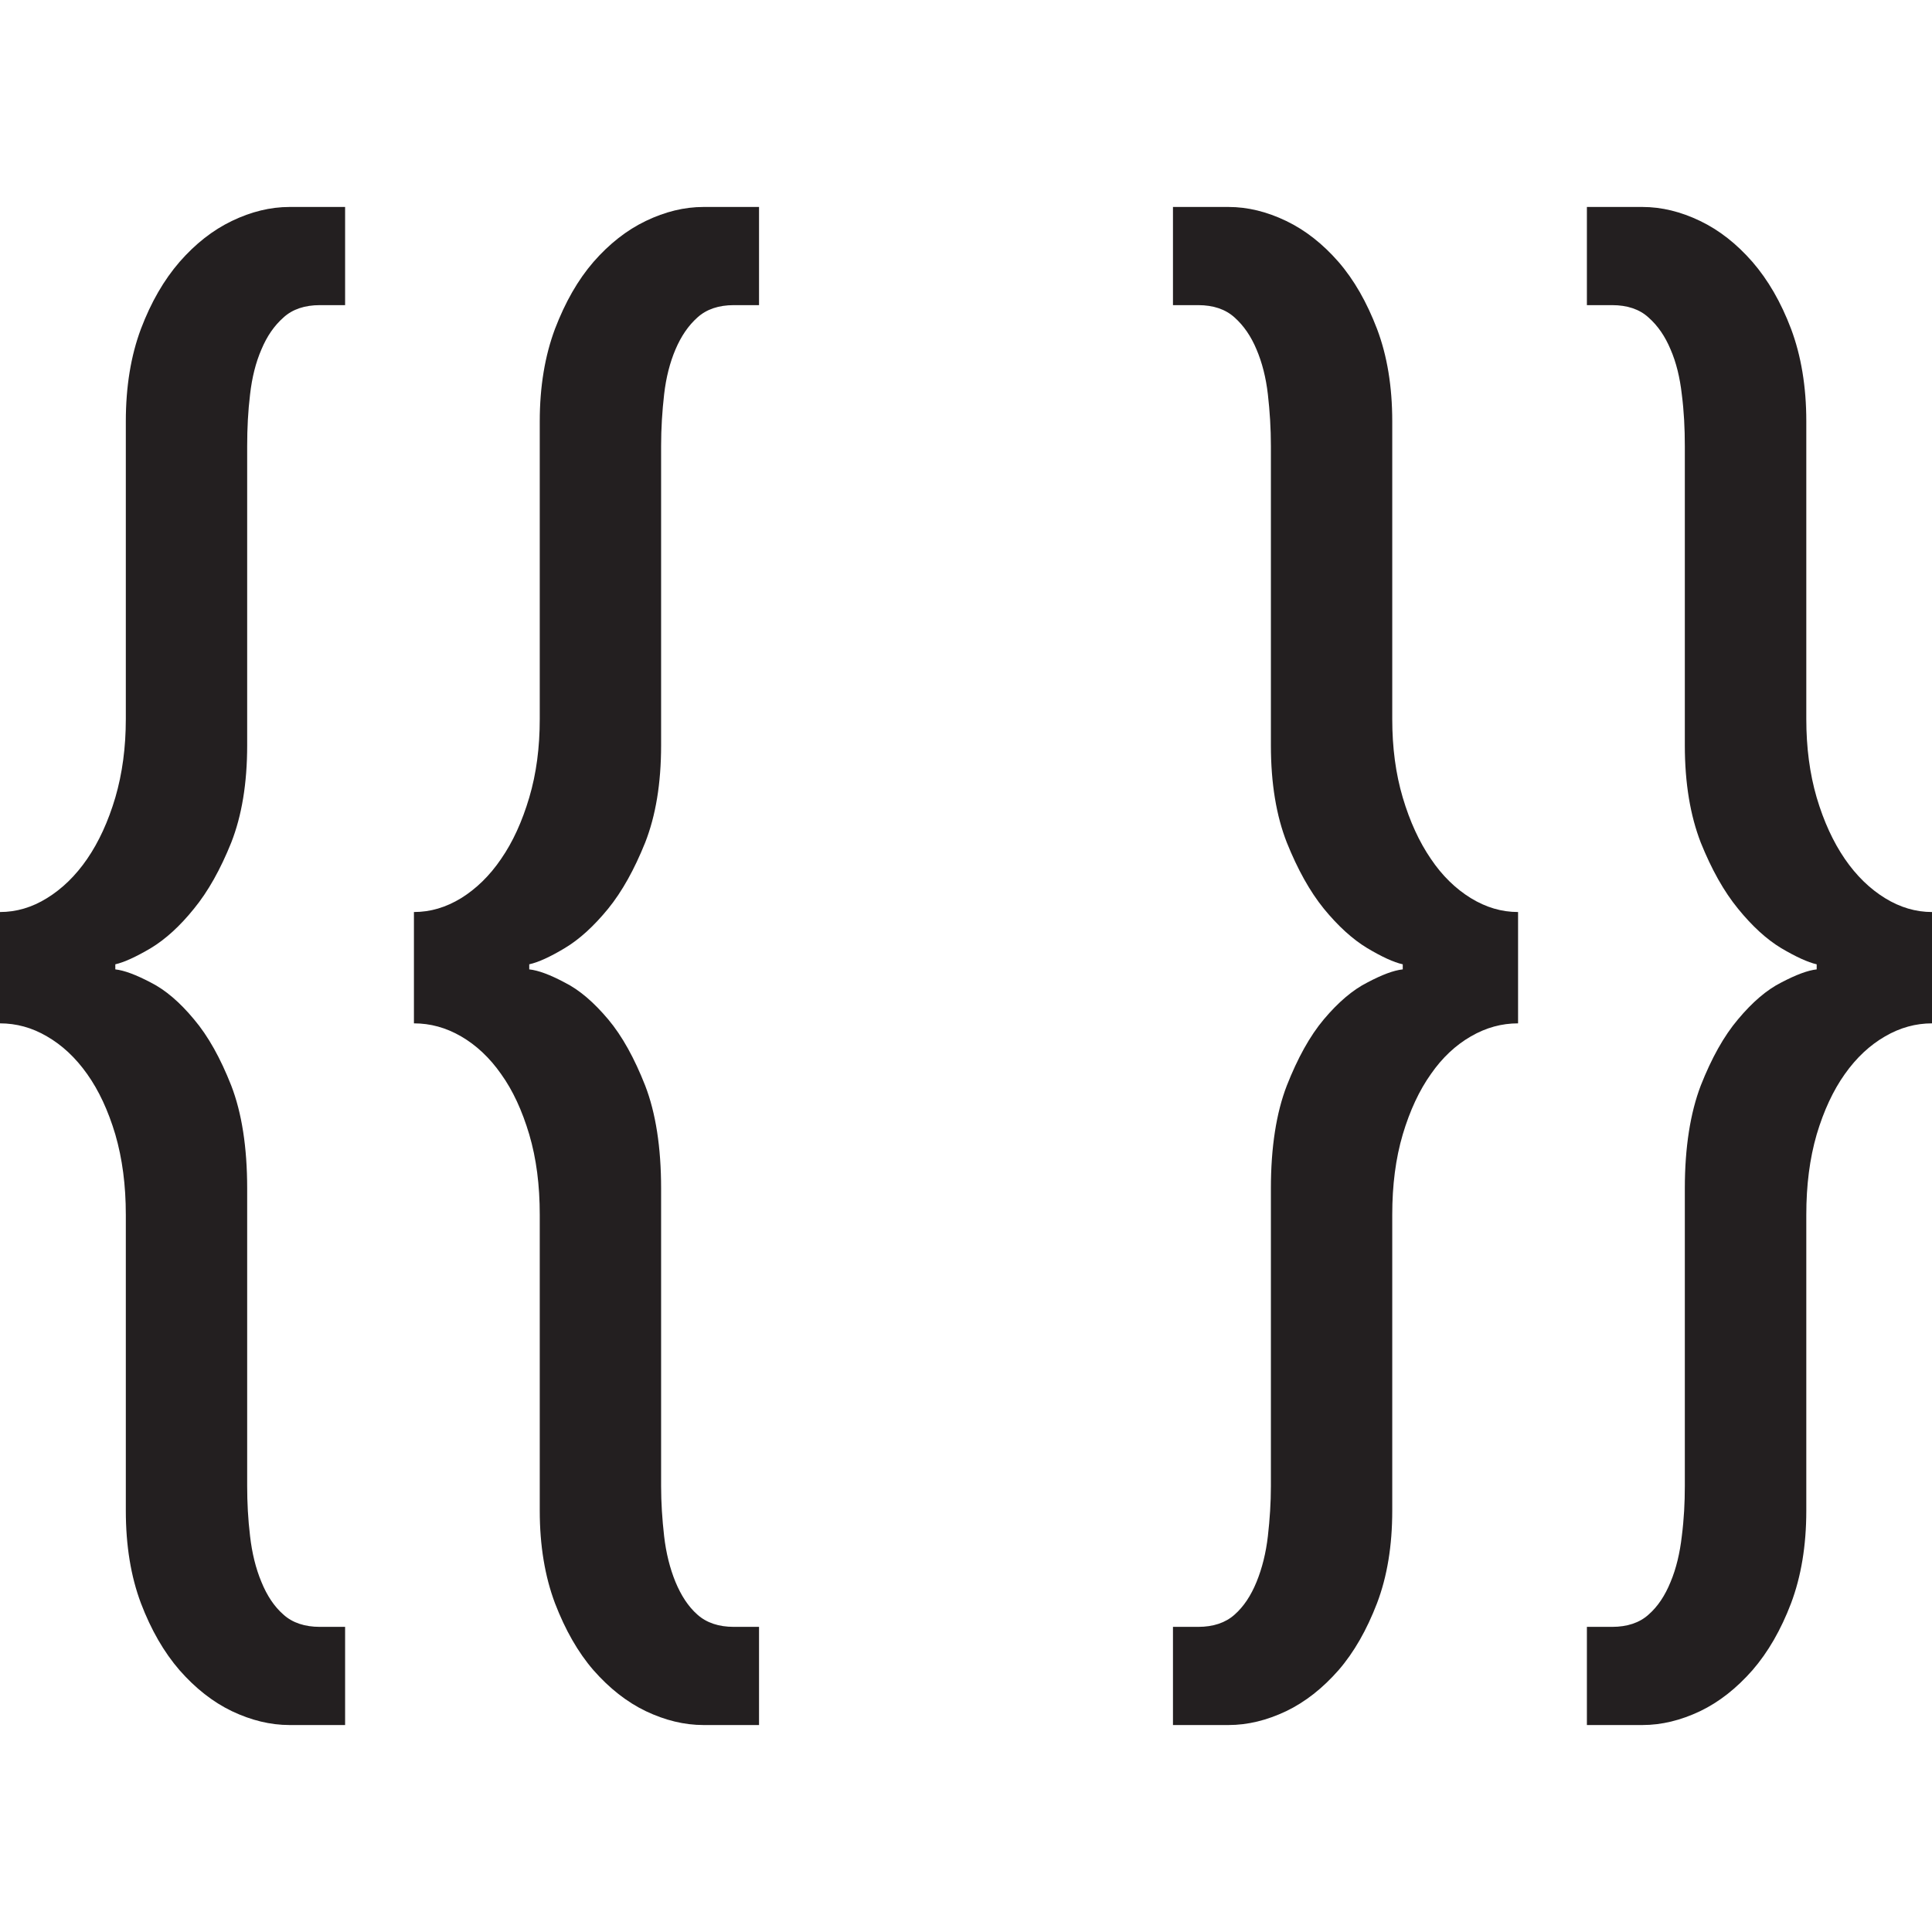
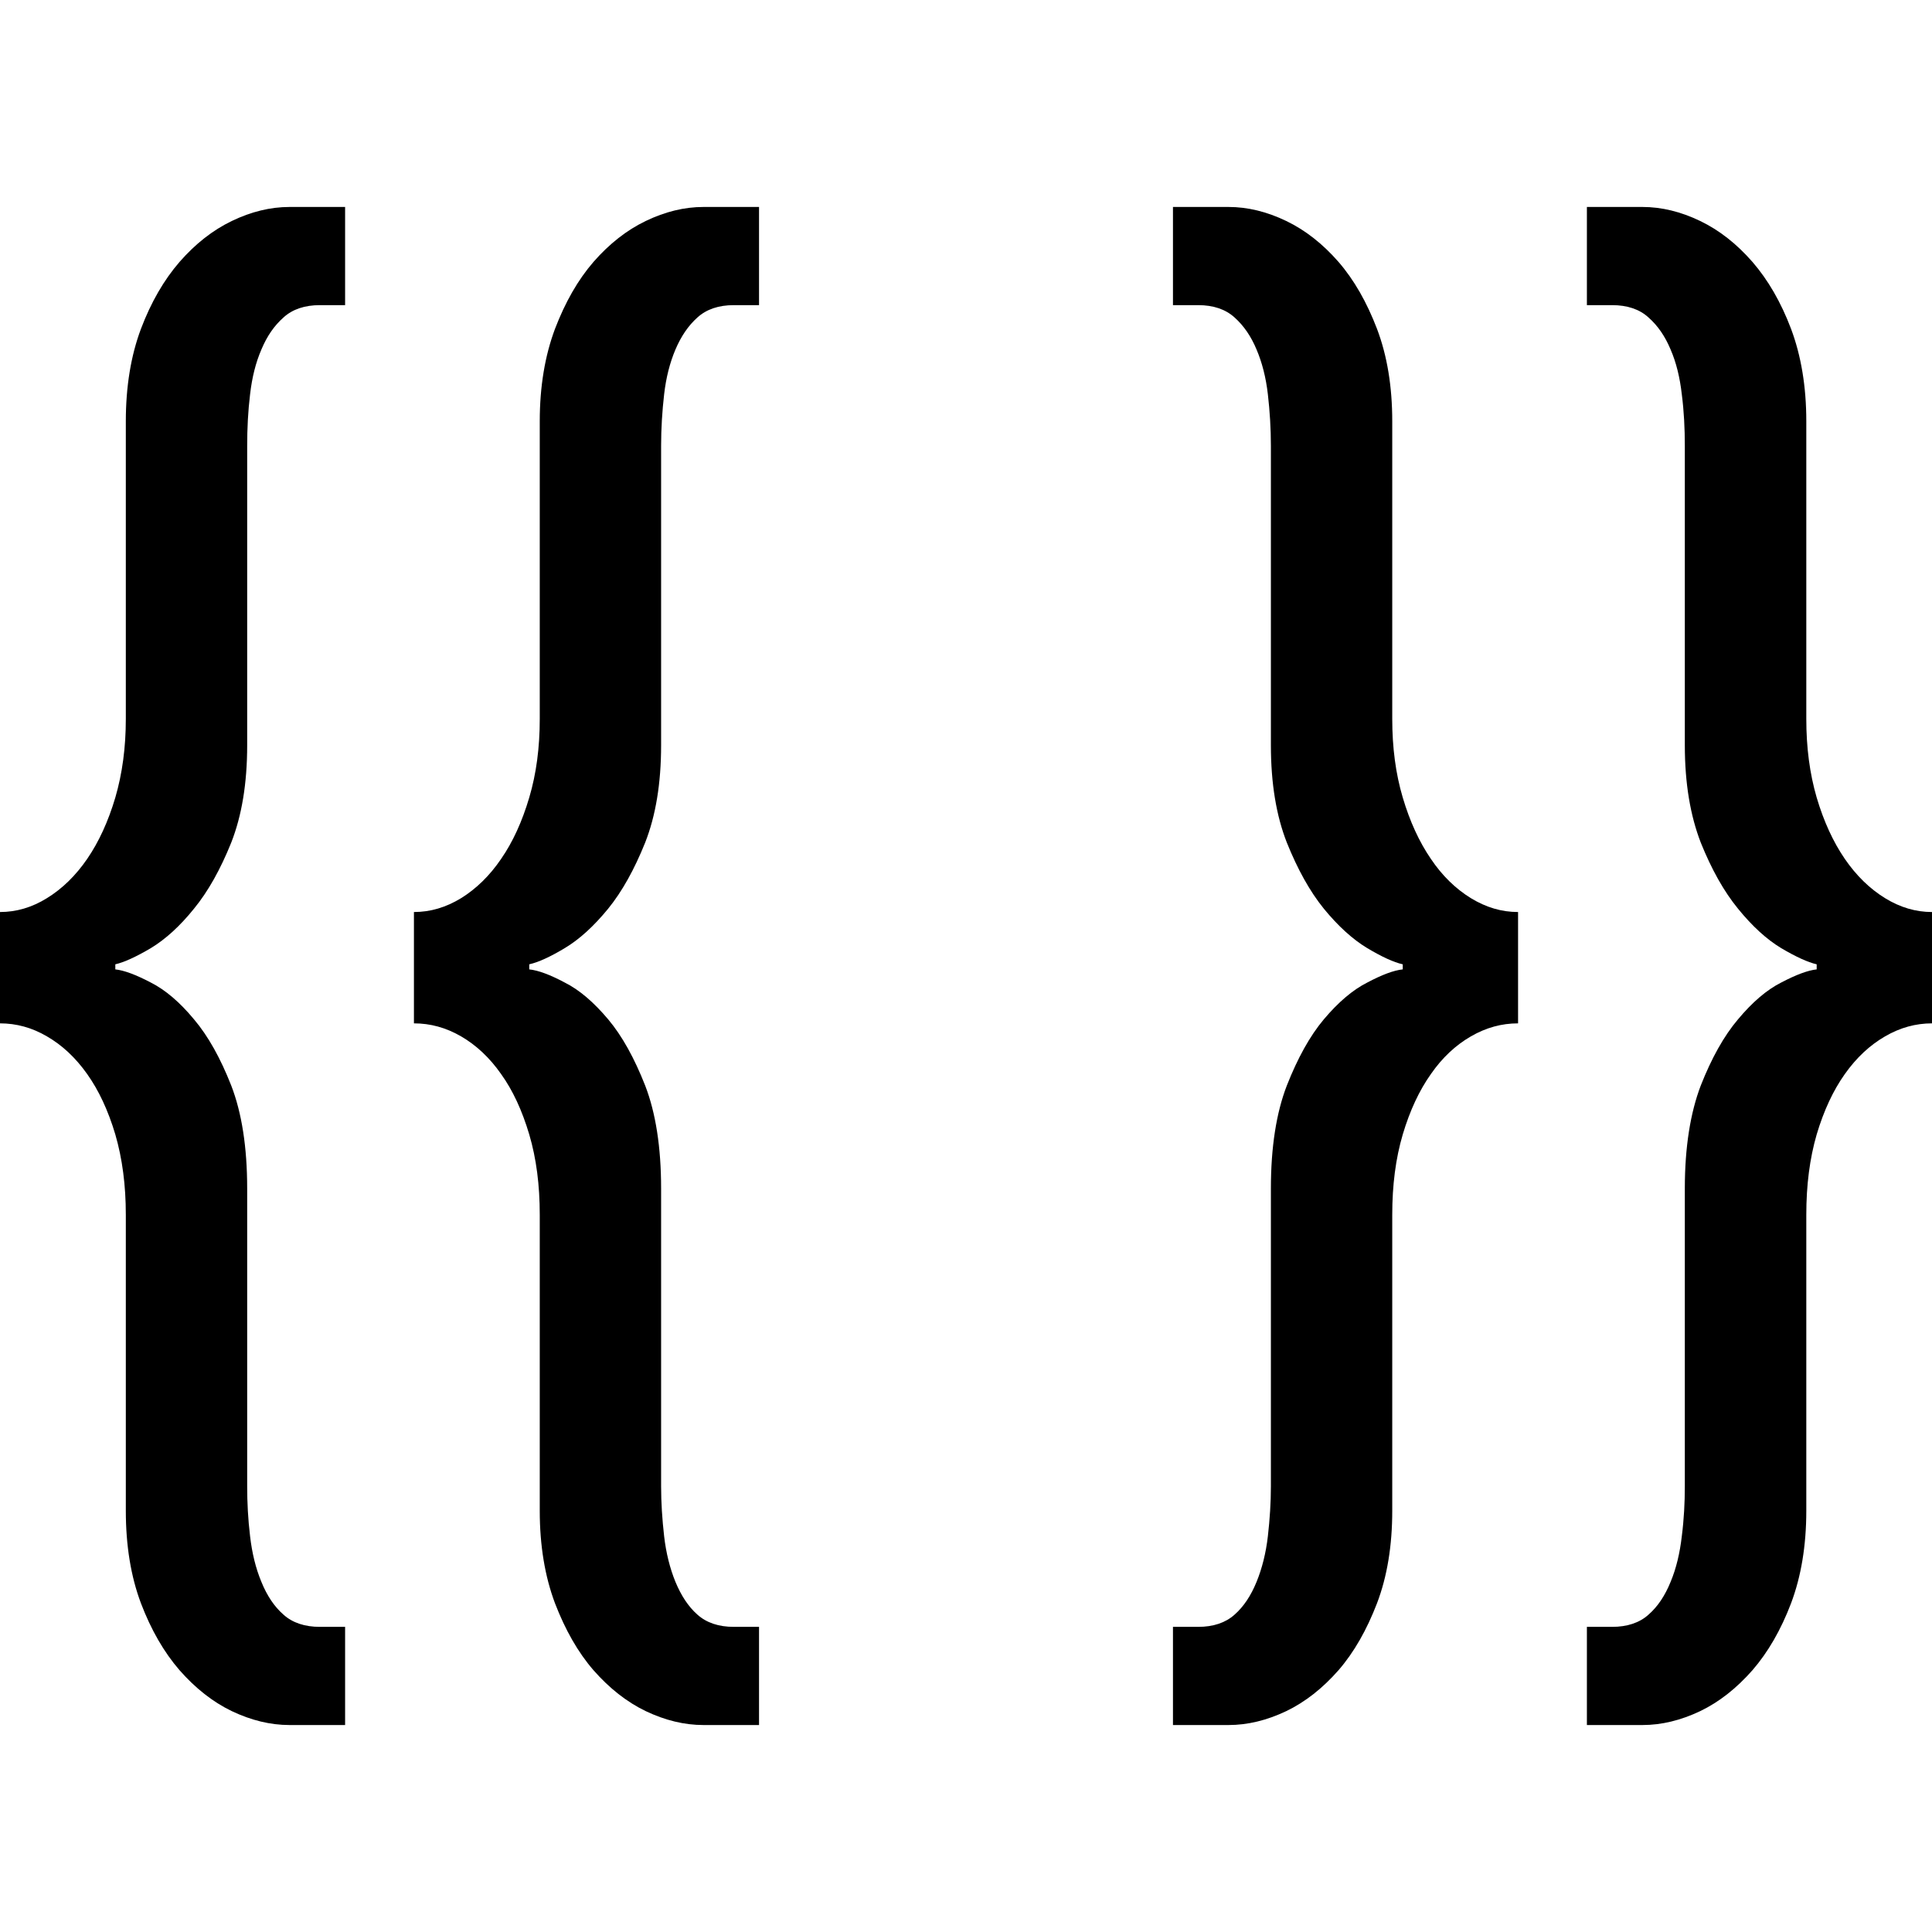
<svg xmlns="http://www.w3.org/2000/svg" width="16" height="16" viewBox="0 0 16 16" fill="none">
-   <path fill-rule="evenodd" clip-rule="evenodd" d="M9.714 2.527V1.714H10.174C10.333 1.714 10.492 1.753 10.652 1.83C10.81 1.906 10.954 2.019 11.085 2.169C11.214 2.318 11.319 2.502 11.404 2.724C11.488 2.946 11.53 3.201 11.53 3.489V5.954C11.53 6.19 11.558 6.406 11.617 6.605C11.676 6.804 11.754 6.973 11.85 7.113C11.944 7.253 12.056 7.361 12.181 7.438C12.307 7.515 12.436 7.553 12.572 7.553V8.475C12.436 8.475 12.307 8.51 12.181 8.583C12.056 8.655 11.944 8.759 11.85 8.895C11.754 9.03 11.676 9.197 11.617 9.395C11.558 9.595 11.53 9.815 11.53 10.06V12.511C11.53 12.801 11.488 13.056 11.404 13.277C11.319 13.498 11.214 13.683 11.085 13.832C10.954 13.981 10.81 14.095 10.652 14.171C10.492 14.247 10.333 14.286 10.174 14.286H9.714V13.473H9.923C10.048 13.473 10.149 13.439 10.224 13.372C10.3 13.305 10.36 13.214 10.406 13.101C10.452 12.989 10.484 12.861 10.5 12.722C10.516 12.581 10.525 12.444 10.525 12.308V9.842C10.525 9.5 10.57 9.215 10.657 8.99C10.746 8.764 10.847 8.58 10.964 8.441C11.082 8.301 11.202 8.198 11.323 8.137C11.444 8.073 11.541 8.036 11.617 8.028V7.986C11.541 7.969 11.444 7.924 11.323 7.852C11.202 7.779 11.082 7.67 10.964 7.526C10.847 7.382 10.746 7.199 10.657 6.978C10.57 6.756 10.525 6.489 10.525 6.172V3.693C10.525 3.548 10.516 3.406 10.5 3.266C10.484 3.126 10.452 3.002 10.406 2.894C10.36 2.784 10.3 2.697 10.224 2.629C10.149 2.561 10.048 2.527 9.923 2.527H9.714ZM13.142 2.527V1.714H13.602C13.761 1.714 13.92 1.753 14.08 1.83C14.238 1.906 14.382 2.019 14.513 2.169C14.642 2.318 14.749 2.502 14.833 2.724C14.916 2.946 14.959 3.201 14.959 3.489V5.954C14.959 6.19 14.987 6.406 15.045 6.605C15.104 6.804 15.182 6.973 15.278 7.113C15.374 7.253 15.486 7.361 15.611 7.438C15.736 7.515 15.866 7.553 16 7.553V8.475C15.866 8.475 15.736 8.51 15.611 8.583C15.486 8.655 15.374 8.759 15.278 8.895C15.182 9.03 15.104 9.197 15.045 9.395C14.987 9.595 14.959 9.815 14.959 10.06V12.511C14.959 12.801 14.916 13.056 14.833 13.277C14.749 13.498 14.642 13.683 14.513 13.832C14.382 13.981 14.238 14.095 14.08 14.171C13.92 14.247 13.761 14.286 13.602 14.286H13.142V13.473H13.351C13.476 13.473 13.578 13.439 13.652 13.372C13.729 13.305 13.789 13.214 13.835 13.101C13.882 12.989 13.912 12.861 13.928 12.722C13.946 12.581 13.953 12.444 13.953 12.308V9.842C13.953 9.5 13.999 9.215 14.085 8.99C14.174 8.764 14.276 8.58 14.394 8.441C14.511 8.301 14.63 8.198 14.751 8.137C14.873 8.073 14.971 8.036 15.045 8.028V7.986C14.971 7.969 14.873 7.924 14.751 7.852C14.63 7.779 14.511 7.67 14.394 7.526C14.276 7.382 14.174 7.199 14.085 6.978C13.999 6.756 13.953 6.489 13.953 6.172V3.693C13.953 3.548 13.946 3.406 13.928 3.266C13.912 3.126 13.882 3.002 13.835 2.894C13.789 2.784 13.729 2.697 13.652 2.629C13.578 2.561 13.476 2.527 13.351 2.527H13.142ZM6.077 2.527C5.952 2.527 5.851 2.561 5.776 2.629C5.7 2.697 5.641 2.784 5.594 2.894C5.548 3.002 5.516 3.126 5.5 3.266C5.484 3.406 5.475 3.548 5.475 3.693V6.172C5.475 6.489 5.43 6.756 5.343 6.978C5.254 7.199 5.153 7.382 5.036 7.526C4.918 7.67 4.799 7.779 4.677 7.852C4.557 7.924 4.459 7.969 4.383 7.986V8.028C4.459 8.036 4.557 8.073 4.677 8.137C4.799 8.198 4.918 8.301 5.036 8.441C5.153 8.58 5.254 8.764 5.343 8.99C5.43 9.215 5.475 9.5 5.475 9.842V12.308C5.475 12.444 5.484 12.581 5.5 12.722C5.516 12.861 5.548 12.989 5.594 13.101C5.641 13.214 5.7 13.305 5.776 13.372C5.851 13.439 5.952 13.473 6.077 13.473H6.286V14.286H5.826C5.667 14.286 5.508 14.247 5.348 14.171C5.19 14.095 5.046 13.981 4.915 13.832C4.786 13.683 4.681 13.498 4.596 13.277C4.513 13.056 4.47 12.801 4.47 12.511V10.06C4.47 9.815 4.442 9.595 4.383 9.395C4.324 9.197 4.247 9.03 4.15 8.895C4.055 8.759 3.943 8.655 3.819 8.583C3.693 8.51 3.564 8.475 3.428 8.475V7.553C3.564 7.553 3.693 7.515 3.819 7.438C3.943 7.361 4.055 7.253 4.15 7.113C4.247 6.973 4.324 6.804 4.383 6.605C4.442 6.406 4.47 6.19 4.47 5.954V3.489C4.47 3.201 4.513 2.946 4.596 2.724C4.681 2.502 4.786 2.318 4.915 2.169C5.046 2.019 5.19 1.906 5.348 1.83C5.508 1.753 5.667 1.714 5.826 1.714H6.286V2.527H6.077ZM2.649 2.527C2.524 2.527 2.422 2.561 2.348 2.629C2.271 2.697 2.211 2.784 2.165 2.894C2.118 3.002 2.087 3.126 2.071 3.266C2.054 3.406 2.047 3.548 2.047 3.693V6.172C2.047 6.489 2.002 6.756 1.915 6.978C1.826 7.199 1.724 7.382 1.606 7.526C1.49 7.67 1.37 7.779 1.249 7.852C1.127 7.924 1.029 7.969 0.955 7.986V8.028C1.029 8.036 1.127 8.073 1.249 8.137C1.37 8.198 1.49 8.301 1.606 8.441C1.724 8.58 1.826 8.764 1.915 8.99C2.002 9.215 2.047 9.5 2.047 9.842V12.308C2.047 12.444 2.054 12.581 2.071 12.722C2.087 12.861 2.118 12.989 2.165 13.101C2.211 13.214 2.271 13.305 2.348 13.372C2.422 13.439 2.524 13.473 2.649 13.473H2.858V14.286H2.398C2.239 14.286 2.08 14.247 1.92 14.171C1.762 14.095 1.618 13.981 1.487 13.832C1.358 13.683 1.251 13.498 1.167 13.277C1.084 13.056 1.042 12.801 1.042 12.511V10.06C1.042 9.815 1.013 9.595 0.955 9.395C0.896 9.197 0.818 9.03 0.722 8.895C0.626 8.759 0.514 8.655 0.389 8.583C0.265 8.51 0.135 8.475 0 8.475V7.553C0.135 7.553 0.265 7.515 0.389 7.438C0.514 7.361 0.626 7.253 0.722 7.113C0.818 6.973 0.896 6.804 0.955 6.605C1.013 6.406 1.042 6.19 1.042 5.954V3.489C1.042 3.201 1.084 2.946 1.167 2.724C1.251 2.502 1.358 2.318 1.487 2.169C1.618 2.019 1.762 1.906 1.92 1.83C2.08 1.753 2.239 1.714 2.398 1.714H2.858V2.527H2.649Z" fill="#231F20" />
+   <path fill-rule="evenodd" clip-rule="evenodd" d="M9.714 2.527V1.714H10.174C10.333 1.714 10.492 1.753 10.652 1.83C10.81 1.906 10.954 2.019 11.085 2.169C11.214 2.318 11.319 2.502 11.404 2.724C11.488 2.946 11.53 3.201 11.53 3.489V5.954C11.53 6.19 11.558 6.406 11.617 6.605C11.676 6.804 11.754 6.973 11.85 7.113C11.944 7.253 12.056 7.361 12.181 7.438C12.307 7.515 12.436 7.553 12.572 7.553V8.475C12.436 8.475 12.307 8.51 12.181 8.583C12.056 8.655 11.944 8.759 11.85 8.895C11.754 9.03 11.676 9.197 11.617 9.395C11.558 9.595 11.53 9.815 11.53 10.06V12.511C11.53 12.801 11.488 13.056 11.404 13.277C11.319 13.498 11.214 13.683 11.085 13.832C10.954 13.981 10.81 14.095 10.652 14.171C10.492 14.247 10.333 14.286 10.174 14.286H9.714V13.473H9.923C10.048 13.473 10.149 13.439 10.224 13.372C10.3 13.305 10.36 13.214 10.406 13.101C10.452 12.989 10.484 12.861 10.5 12.722C10.516 12.581 10.525 12.444 10.525 12.308V9.842C10.525 9.5 10.57 9.215 10.657 8.99C10.746 8.764 10.847 8.58 10.964 8.441C11.082 8.301 11.202 8.198 11.323 8.137C11.444 8.073 11.541 8.036 11.617 8.028V7.986C11.541 7.969 11.444 7.924 11.323 7.852C11.202 7.779 11.082 7.67 10.964 7.526C10.847 7.382 10.746 7.199 10.657 6.978C10.57 6.756 10.525 6.489 10.525 6.172V3.693C10.525 3.548 10.516 3.406 10.5 3.266C10.484 3.126 10.452 3.002 10.406 2.894C10.36 2.784 10.3 2.697 10.224 2.629C10.149 2.561 10.048 2.527 9.923 2.527H9.714ZM13.142 2.527V1.714H13.602C13.761 1.714 13.92 1.753 14.08 1.83C14.238 1.906 14.382 2.019 14.513 2.169C14.642 2.318 14.749 2.502 14.833 2.724C14.916 2.946 14.959 3.201 14.959 3.489V5.954C14.959 6.19 14.987 6.406 15.045 6.605C15.104 6.804 15.182 6.973 15.278 7.113C15.374 7.253 15.486 7.361 15.611 7.438C15.736 7.515 15.866 7.553 16 7.553V8.475C15.866 8.475 15.736 8.51 15.611 8.583C15.486 8.655 15.374 8.759 15.278 8.895C15.182 9.03 15.104 9.197 15.045 9.395C14.987 9.595 14.959 9.815 14.959 10.06V12.511C14.959 12.801 14.916 13.056 14.833 13.277C14.749 13.498 14.642 13.683 14.513 13.832C14.382 13.981 14.238 14.095 14.08 14.171C13.92 14.247 13.761 14.286 13.602 14.286H13.142V13.473H13.351C13.476 13.473 13.578 13.439 13.652 13.372C13.729 13.305 13.789 13.214 13.835 13.101C13.882 12.989 13.912 12.861 13.928 12.722C13.946 12.581 13.953 12.444 13.953 12.308V9.842C13.953 9.5 13.999 9.215 14.085 8.99C14.174 8.764 14.276 8.58 14.394 8.441C14.511 8.301 14.63 8.198 14.751 8.137C14.873 8.073 14.971 8.036 15.045 8.028V7.986C14.971 7.969 14.873 7.924 14.751 7.852C14.63 7.779 14.511 7.67 14.394 7.526C14.276 7.382 14.174 7.199 14.085 6.978C13.999 6.756 13.953 6.489 13.953 6.172V3.693C13.953 3.548 13.946 3.406 13.928 3.266C13.912 3.126 13.882 3.002 13.835 2.894C13.789 2.784 13.729 2.697 13.652 2.629C13.578 2.561 13.476 2.527 13.351 2.527H13.142ZM6.077 2.527C5.952 2.527 5.851 2.561 5.776 2.629C5.7 2.697 5.641 2.784 5.594 2.894C5.548 3.002 5.516 3.126 5.5 3.266C5.484 3.406 5.475 3.548 5.475 3.693V6.172C5.475 6.489 5.43 6.756 5.343 6.978C5.254 7.199 5.153 7.382 5.036 7.526C4.918 7.67 4.799 7.779 4.677 7.852C4.557 7.924 4.459 7.969 4.383 7.986V8.028C4.459 8.036 4.557 8.073 4.677 8.137C4.799 8.198 4.918 8.301 5.036 8.441C5.153 8.58 5.254 8.764 5.343 8.99C5.43 9.215 5.475 9.5 5.475 9.842V12.308C5.475 12.444 5.484 12.581 5.5 12.722C5.516 12.861 5.548 12.989 5.594 13.101C5.641 13.214 5.7 13.305 5.776 13.372C5.851 13.439 5.952 13.473 6.077 13.473H6.286V14.286H5.826C5.667 14.286 5.508 14.247 5.348 14.171C5.19 14.095 5.046 13.981 4.915 13.832C4.786 13.683 4.681 13.498 4.596 13.277C4.513 13.056 4.47 12.801 4.47 12.511V10.06C4.47 9.815 4.442 9.595 4.383 9.395C4.324 9.197 4.247 9.03 4.15 8.895C4.055 8.759 3.943 8.655 3.819 8.583C3.693 8.51 3.564 8.475 3.428 8.475V7.553C3.564 7.553 3.693 7.515 3.819 7.438C3.943 7.361 4.055 7.253 4.15 7.113C4.247 6.973 4.324 6.804 4.383 6.605C4.442 6.406 4.47 6.19 4.47 5.954V3.489C4.47 3.201 4.513 2.946 4.596 2.724C4.681 2.502 4.786 2.318 4.915 2.169C5.046 2.019 5.19 1.906 5.348 1.83C5.508 1.753 5.667 1.714 5.826 1.714H6.286V2.527H6.077ZM2.649 2.527C2.524 2.527 2.422 2.561 2.348 2.629C2.271 2.697 2.211 2.784 2.165 2.894C2.118 3.002 2.087 3.126 2.071 3.266C2.054 3.406 2.047 3.548 2.047 3.693V6.172C2.047 6.489 2.002 6.756 1.915 6.978C1.826 7.199 1.724 7.382 1.606 7.526C1.49 7.67 1.37 7.779 1.249 7.852C1.127 7.924 1.029 7.969 0.955 7.986V8.028C1.029 8.036 1.127 8.073 1.249 8.137C1.37 8.198 1.49 8.301 1.606 8.441C1.724 8.58 1.826 8.764 1.915 8.99C2.002 9.215 2.047 9.5 2.047 9.842V12.308C2.047 12.444 2.054 12.581 2.071 12.722C2.087 12.861 2.118 12.989 2.165 13.101C2.211 13.214 2.271 13.305 2.348 13.372C2.422 13.439 2.524 13.473 2.649 13.473H2.858V14.286H2.398C2.239 14.286 2.08 14.247 1.92 14.171C1.762 14.095 1.618 13.981 1.487 13.832C1.358 13.683 1.251 13.498 1.167 13.277C1.084 13.056 1.042 12.801 1.042 12.511V10.06C1.042 9.815 1.013 9.595 0.955 9.395C0.896 9.197 0.818 9.03 0.722 8.895C0.626 8.759 0.514 8.655 0.389 8.583C0.265 8.51 0.135 8.475 0 8.475V7.553C0.135 7.553 0.265 7.515 0.389 7.438C0.514 7.361 0.626 7.253 0.722 7.113C0.818 6.973 0.896 6.804 0.955 6.605C1.013 6.406 1.042 6.19 1.042 5.954V3.489C1.042 3.201 1.084 2.946 1.167 2.724C1.251 2.502 1.358 2.318 1.487 2.169C1.618 2.019 1.762 1.906 1.92 1.83C2.08 1.753 2.239 1.714 2.398 1.714H2.858V2.527H2.649Z" fill="black" />
</svg>
